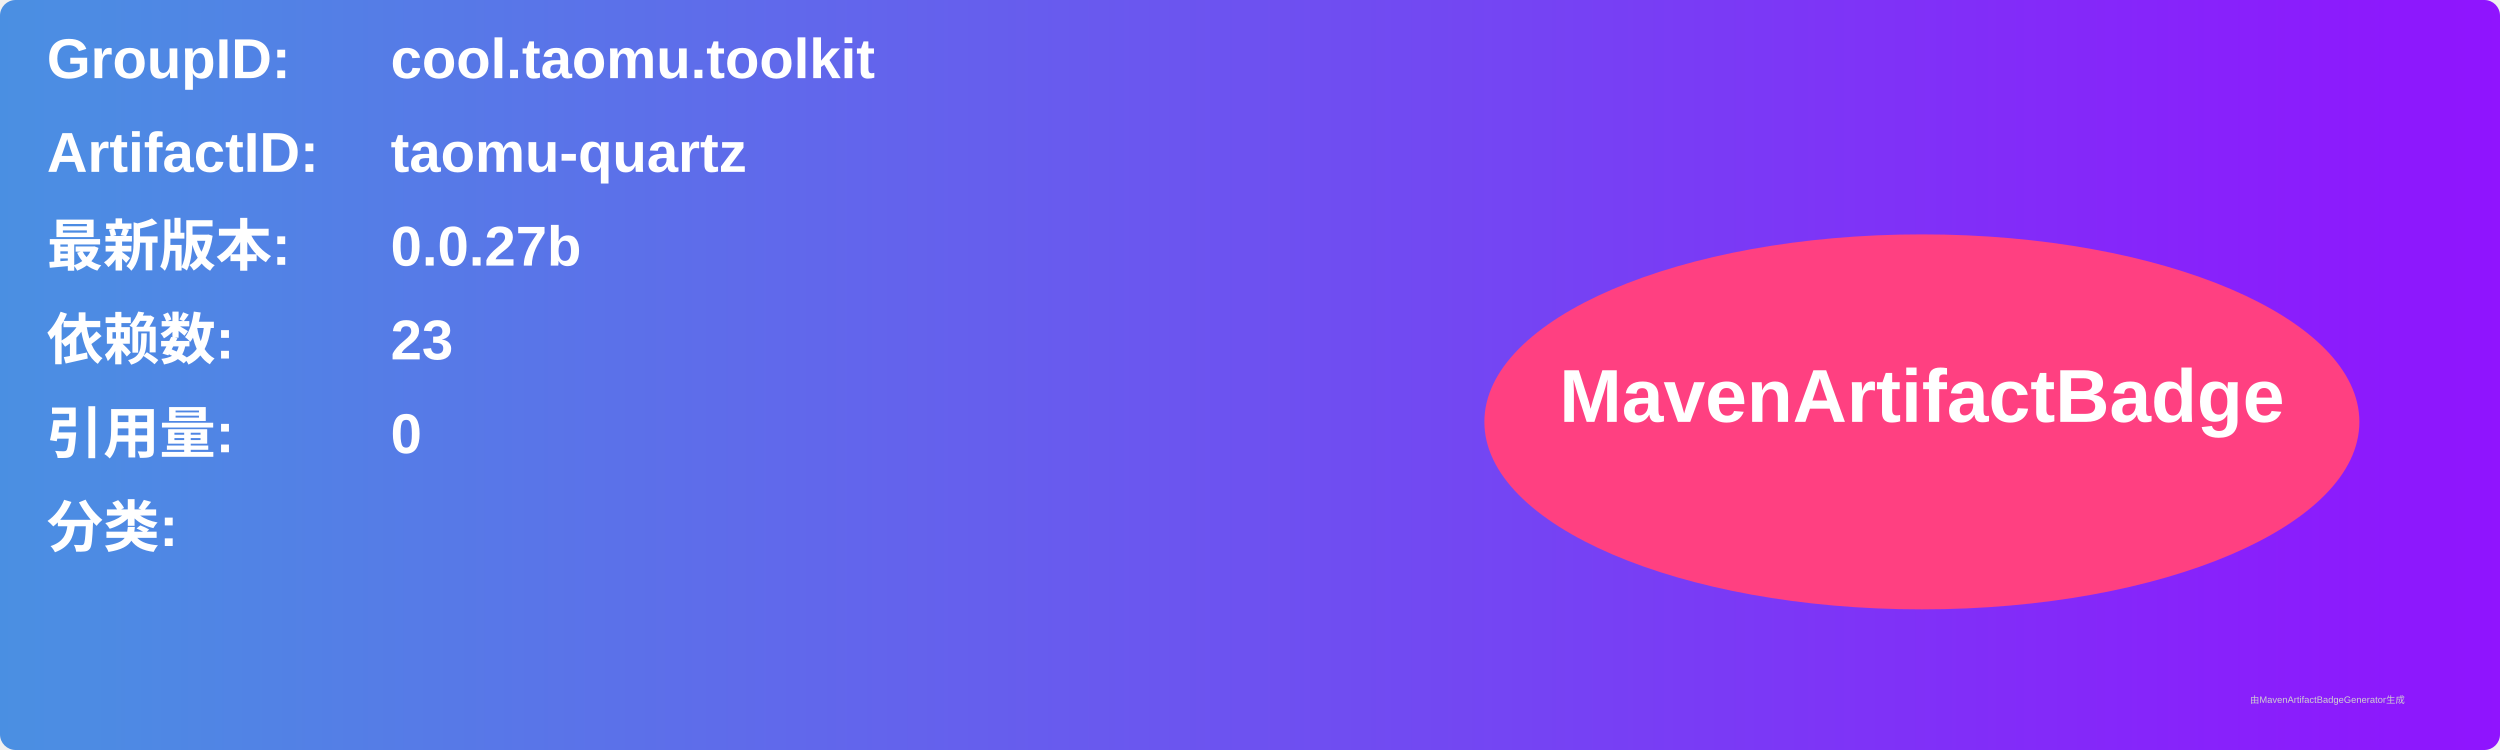
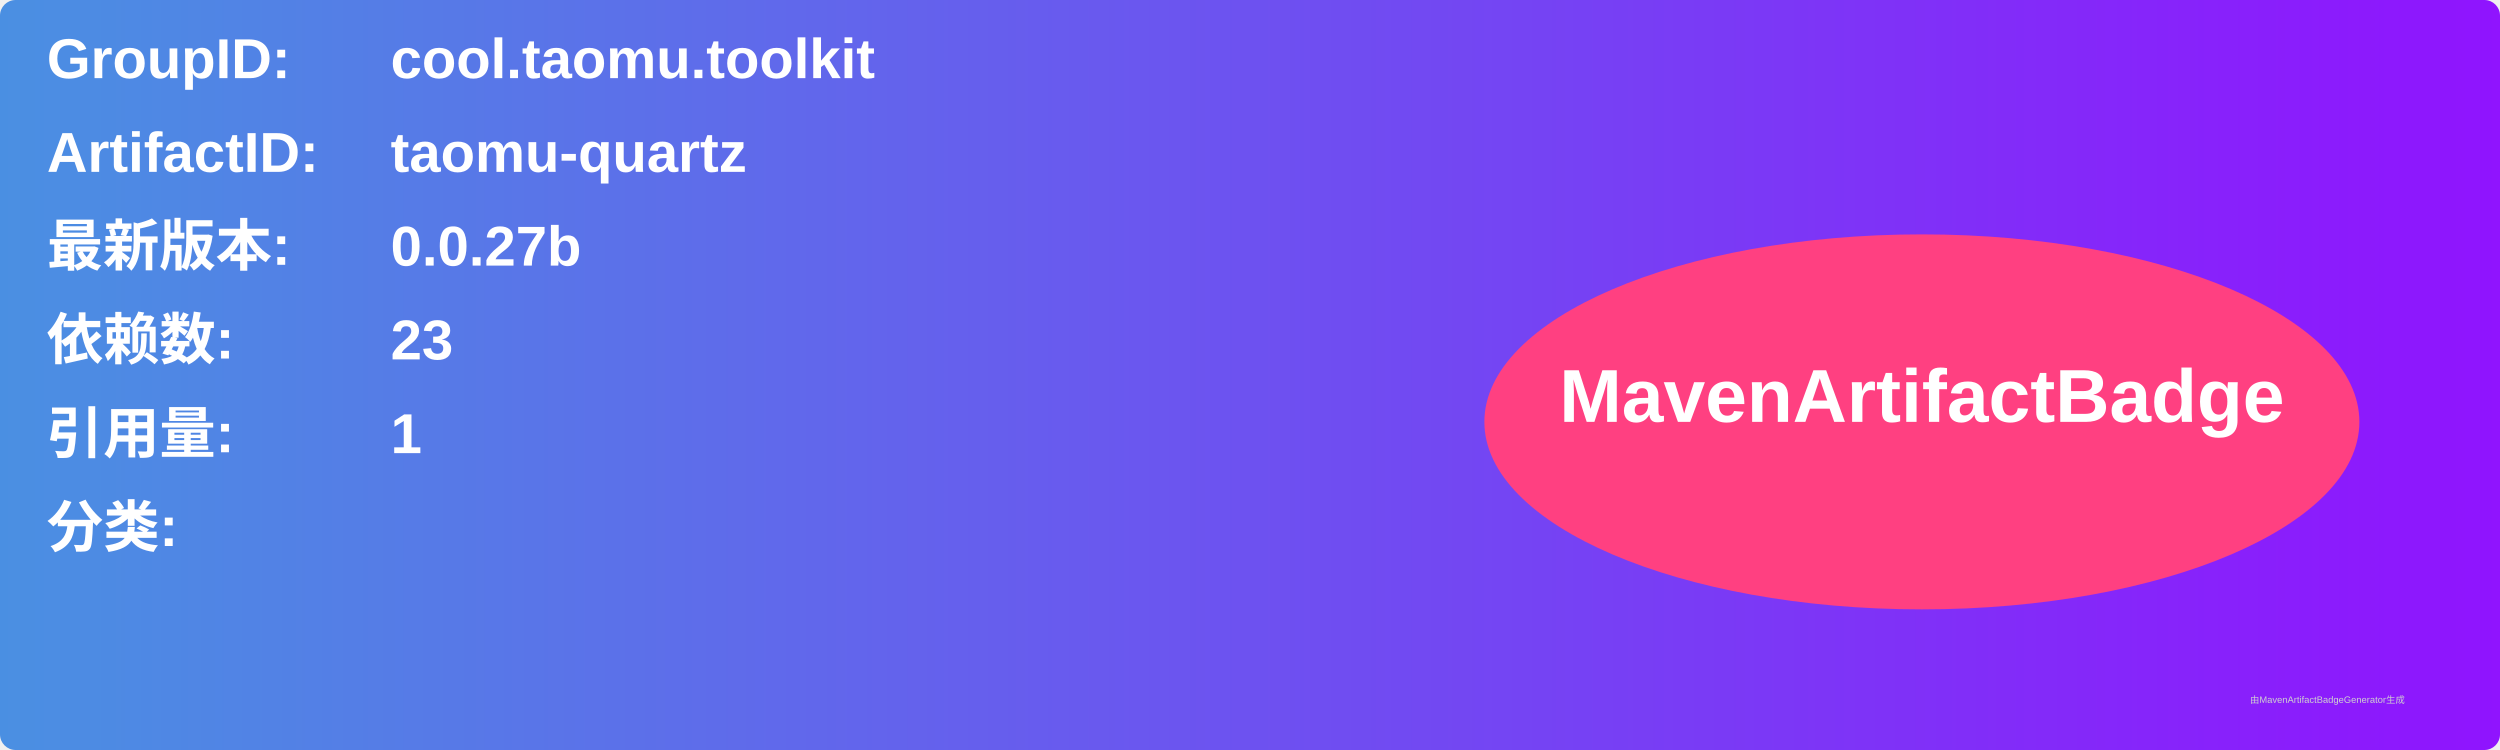
<svg xmlns="http://www.w3.org/2000/svg" width="800" height="240" viewBox="0 0 800 240">
  <linearGradient id="grad" x1="0%" y1="0%" x2="100%" y2="0%">
    <stop offset="0%" stop-color="#4a90e2" />
    <stop offset="100%" stop-color="#9013fe" />
  </linearGradient>
  <rect width="100%" height="100%" rx="5" ry="5" fill="url(#grad)" />
  <g transform="translate(15, 15)">
    <text x="0" y="10" font-family="Arial" font-size="18" fill="white" font-weight="bold" width="260">GroupID:</text>
    <text x="110" y="10" font-family="Arial" font-size="18" fill="white" font-weight="bold" width="460">cool.taomu.toolkit</text>
    <text x="0" y="40" font-family="Arial" font-size="18" fill="white" font-weight="bold" width="260">ArtifactID:</text>
    <text x="110" y="40" font-family="Arial" font-size="18" fill="white" font-weight="bold" width="460">taomu-quartz</text>
    <text x="0" y="70" font-family="Arial" font-size="18" fill="white" font-weight="bold">最新版本:</text>
    <text x="110" y="70" font-family="Arial" font-size="18" fill="white" font-weight="bold">
      <tspan font-weight="bold">0.0.27b</tspan>
    </text>
    <text x="0" y="100" font-family="Arial" font-size="18" fill="white" font-weight="bold">依赖数: </text>
    <text x="110" y="100" font-family="Arial" font-size="18" fill="white">
      <tspan font-weight="bold">23</tspan>
    </text>
    <text x="0" y="130" font-family="Arial" font-size="18" fill="white" font-weight="bold">引用量: </text>
    <text x="110" y="130" font-family="Arial" font-size="18" fill="white">
-       <tspan font-weight="bold">0</tspan>
+       <tspan font-weight="bold">1</tspan>
    </text>
    <text x="0" y="160" font-family="Arial" font-size="18" fill="white" font-weight="bold">分类:</text>
    <text x="10" y="190" font-family="Arial" font-size="10" fill="white">
      <tspan font-weight="bold" />
    </text>
    <ellipse cx="600" cy="120" rx="140" ry="60" fill="#ff4081" />
    <text x="600" y="120" text-anchor="middle" font-family="Arial" font-size="24" fill="white" font-weight="bold">MavenArtifactBadge</text>
  </g>
  <text x="720" y="225" font-family="Arial" font-size="3" fill="#d0d0d0">由MavenArtifactBadgeGenerator生成</text>
</svg>
